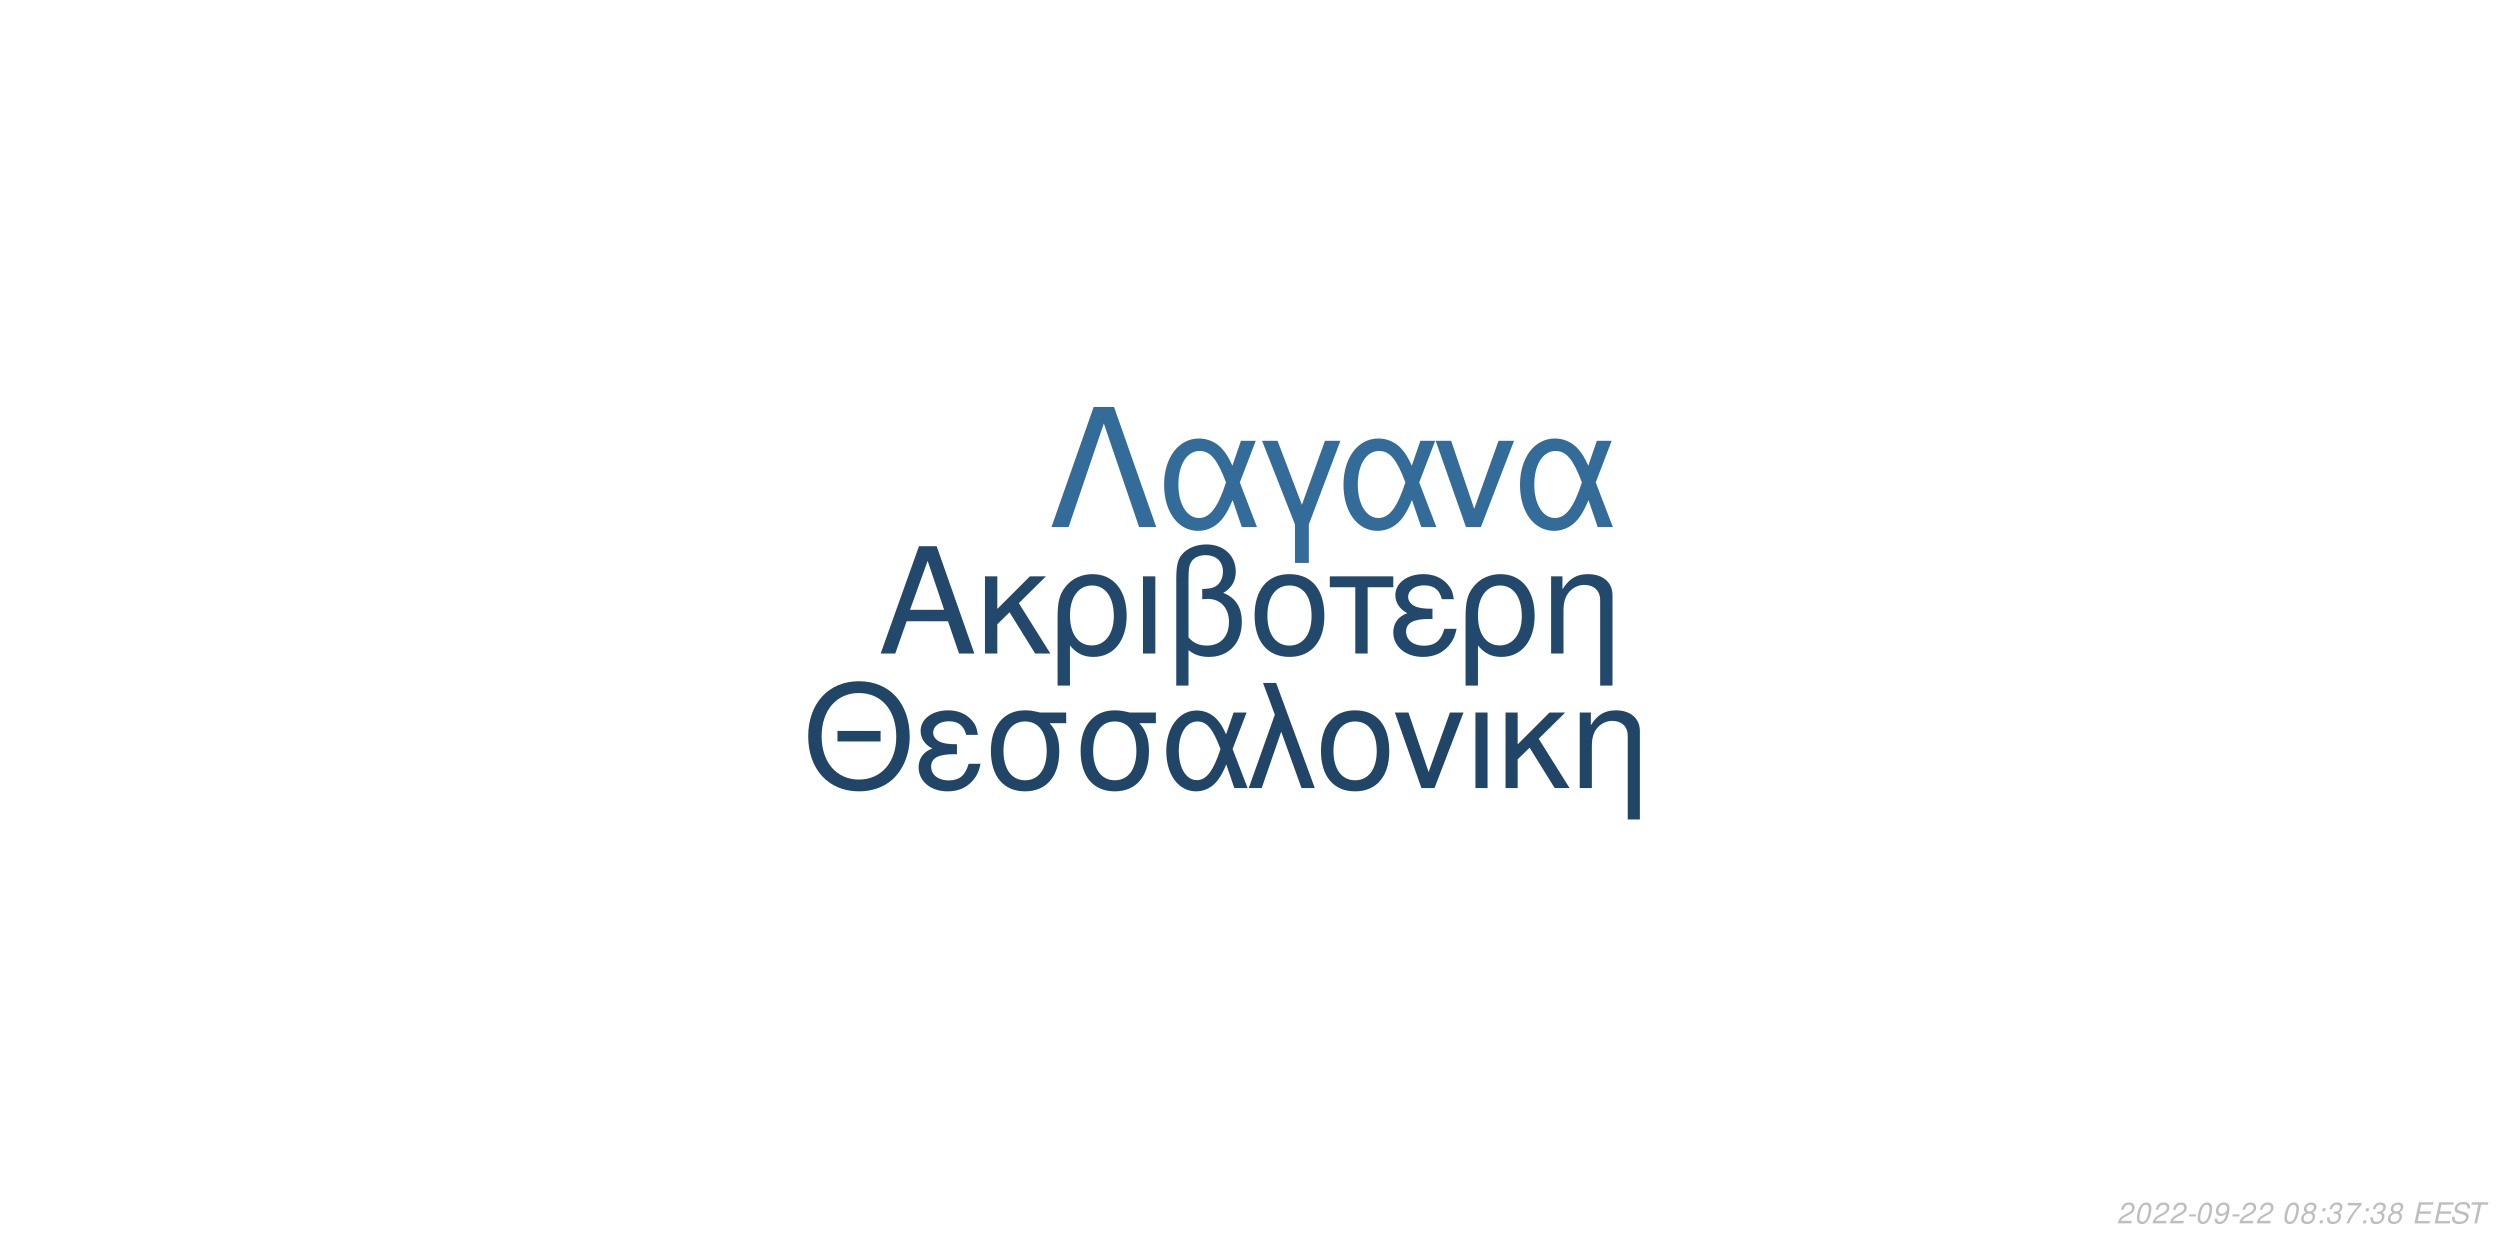
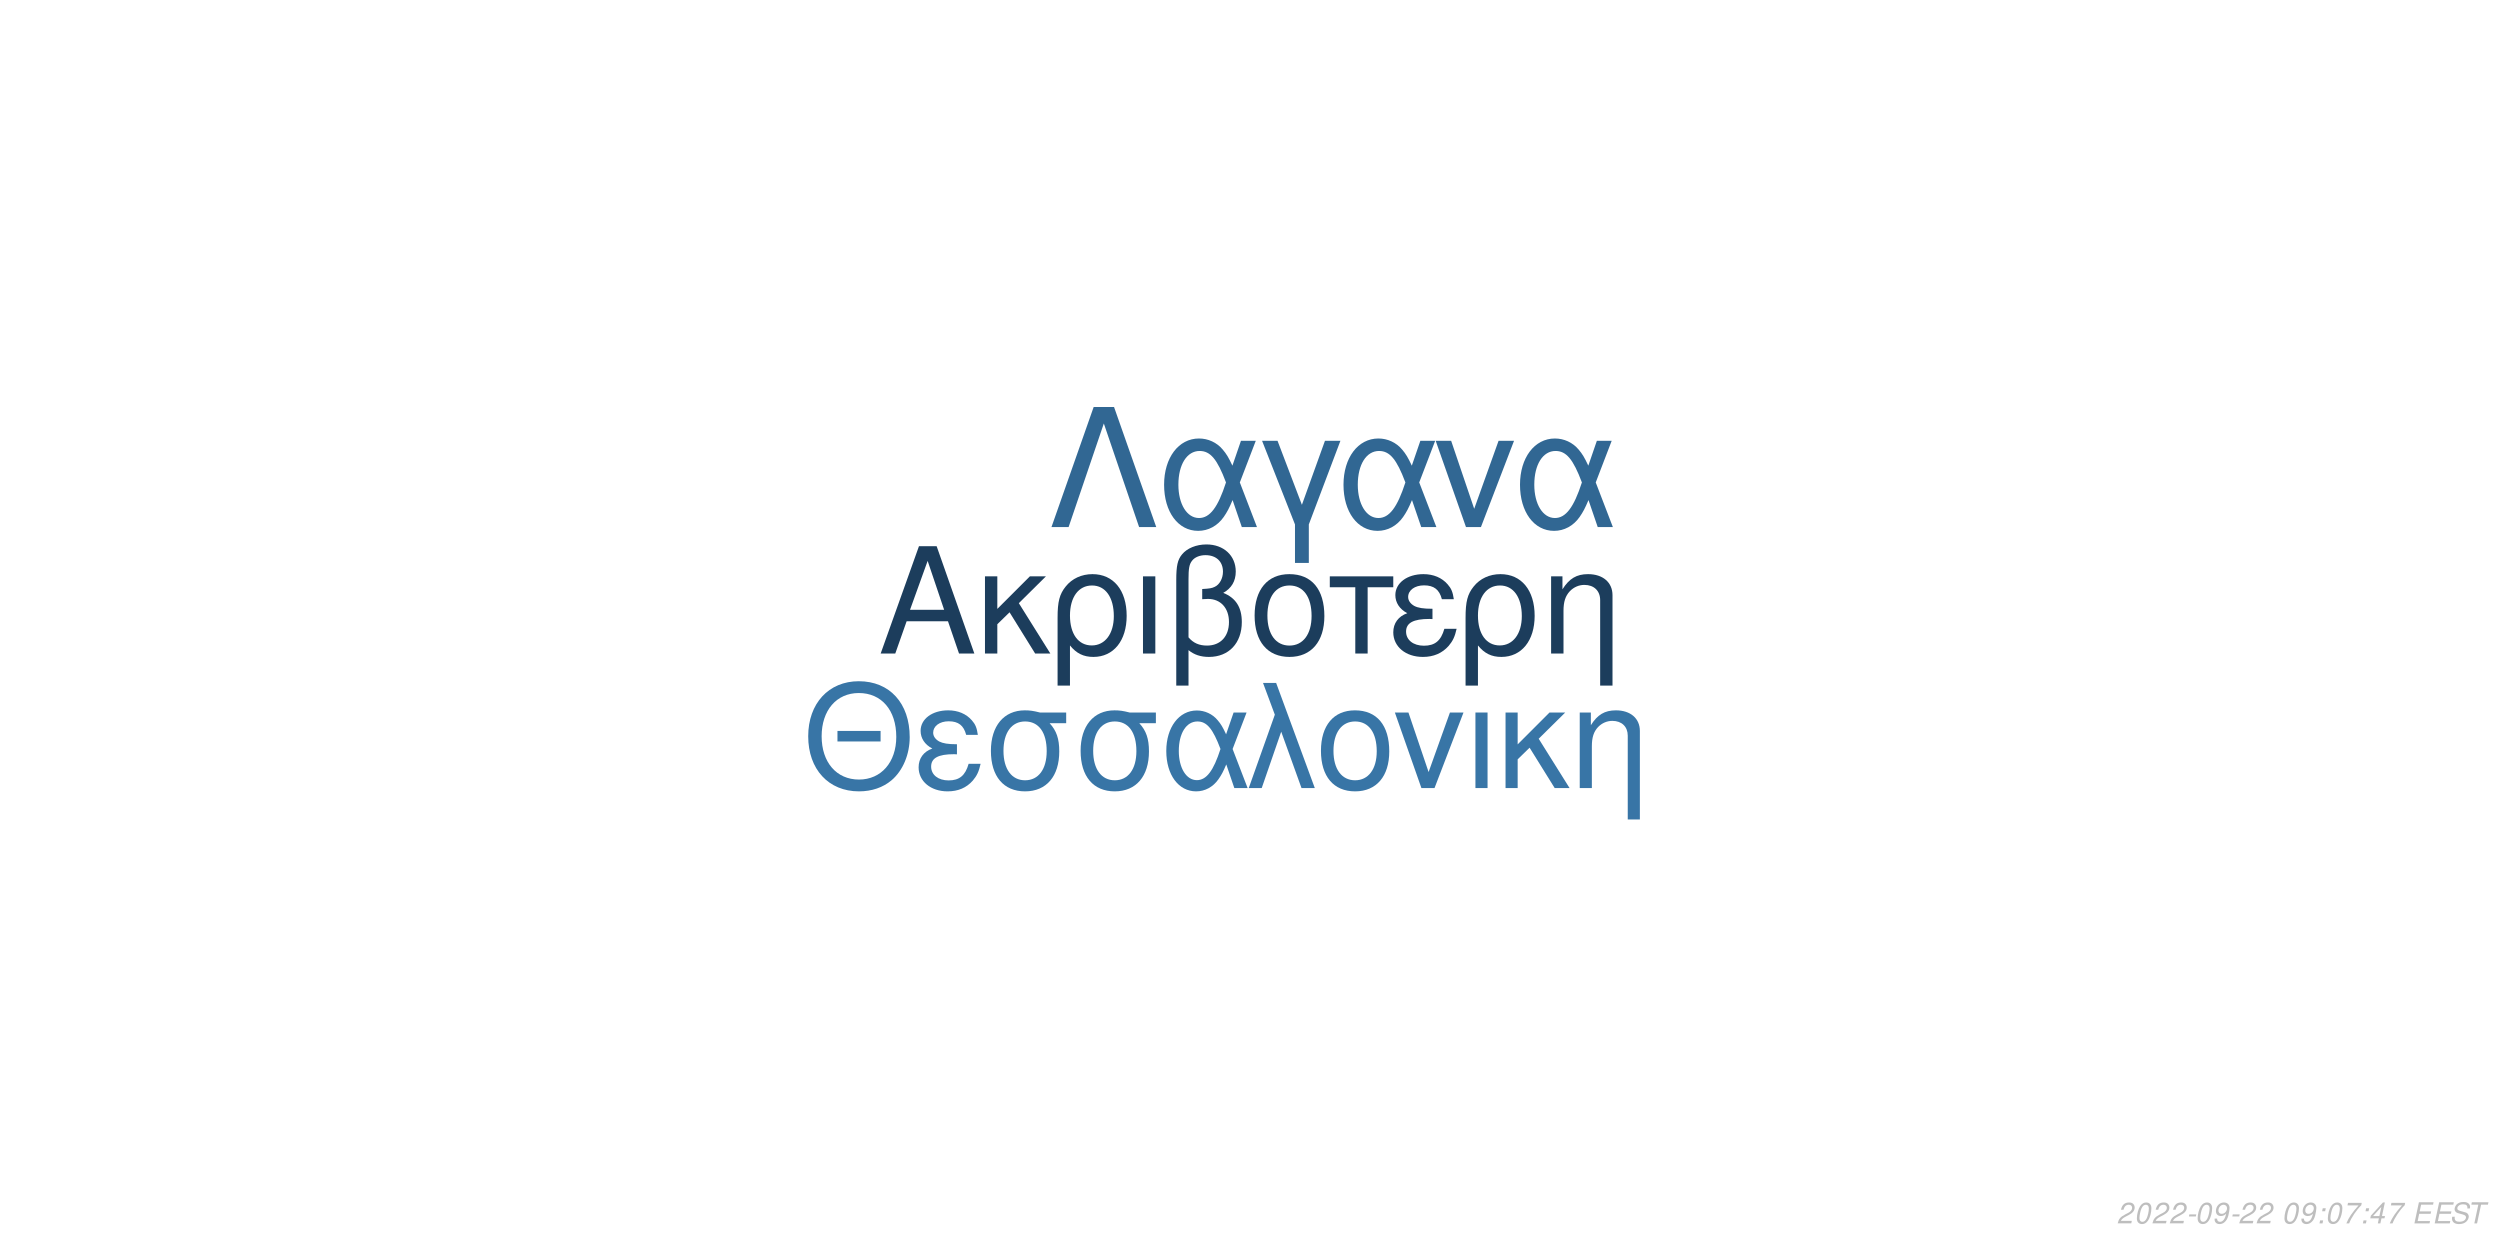
<svg xmlns="http://www.w3.org/2000/svg" xmlns:xlink="http://www.w3.org/1999/xlink" width="864pt" height="432pt" viewBox="0 0 864 432" version="1.1">
  <defs>
    <g>
      <symbol overflow="visible" id="glyph0-0">
        <path style="stroke:none;" d="" />
      </symbol>
      <symbol overflow="visible" id="glyph0-1">
        <path style="stroke:none;" d="M 24.125 -11.141 L 27.938 0 L 33.234 0 L 20.203 -37.094 L 14.094 -37.094 L 0.859 0 L 5.906 0 L 9.828 -11.141 Z M 22.797 -15.109 L 11 -15.109 L 17.094 -32.016 Z M 22.797 -15.109 " />
      </symbol>
      <symbol overflow="visible" id="glyph0-2">
        <path style="stroke:none;" d="M 7.172 -15.422 L 7.172 -26.672 L 2.906 -26.672 L 2.906 0 L 7.172 0 L 7.172 -10.125 L 11.406 -14.25 L 20.25 0 L 25.5 0 L 14.609 -17.406 L 23.969 -26.672 L 18.422 -26.672 Z M 7.172 -15.422 " />
      </symbol>
      <symbol overflow="visible" id="glyph0-3">
        <path style="stroke:none;" d="M 3 11.094 L 7.281 11.094 L 7.281 -2.797 C 9.516 -0.047 11.953 1.172 15.375 1.172 C 22.344 1.172 26.875 -4.422 26.875 -13.031 C 26.875 -21.891 22.297 -27.438 15.062 -27.438 C 11.297 -27.438 7.984 -25.906 5.797 -23.156 C 3.672 -20.516 3 -17.969 3 -12.359 Z M 14.906 -23.516 C 19.547 -23.516 22.438 -19.438 22.438 -12.922 C 22.438 -6.812 19.391 -2.797 14.812 -2.797 C 10.172 -2.797 7.281 -6.766 7.281 -13.125 C 7.281 -19.484 10.234 -23.516 14.906 -23.516 Z M 14.906 -23.516 " />
      </symbol>
      <symbol overflow="visible" id="glyph0-4">
        <path style="stroke:none;" d="M 3.516 0 L 7.781 0 L 7.781 -26.672 L 3.516 -26.672 Z M 3.516 0 " />
      </symbol>
      <symbol overflow="visible" id="glyph0-5">
        <path style="stroke:none;" d="M 4.016 11.094 L 8.25 11.094 L 8.25 -1.172 C 10.172 0.406 12.422 1.172 15.312 1.172 C 22.188 1.172 26.672 -3.609 26.672 -10.891 C 26.672 -15.984 24.578 -19.234 20.25 -20.969 C 23.109 -22.547 24.578 -25.031 24.578 -28.344 C 24.578 -33.844 20.406 -37.703 14.453 -37.703 C 10.938 -37.703 7.734 -36.391 6 -34.25 C 4.484 -32.422 4.016 -30.328 4.016 -25.391 Z M 8.25 -25.656 C 8.25 -29.359 8.5 -30.844 9.469 -32.062 C 10.375 -33.281 12.156 -34 14.094 -34 C 17.812 -34 20.156 -31.812 20.156 -28.297 C 20.156 -25.953 18.984 -23.812 17.297 -23.047 C 16.281 -22.547 15.469 -22.438 12.984 -22.297 L 12.984 -18.781 C 13.734 -18.828 14.344 -18.875 14.969 -18.875 C 19.344 -18.875 22.234 -15.719 22.234 -10.891 C 22.234 -5.906 19.281 -2.75 14.656 -2.75 C 11.953 -2.75 9.922 -3.609 8.25 -5.594 Z M 8.25 -25.656 " />
      </symbol>
      <symbol overflow="visible" id="glyph0-6">
        <path style="stroke:none;" d="M 14.094 -27.438 C 6.562 -27.438 2.094 -22.094 2.094 -13.125 C 2.094 -4.125 6.562 1.172 14.141 1.172 C 21.672 1.172 26.203 -4.172 26.203 -12.922 C 26.203 -22.188 21.828 -27.438 14.094 -27.438 Z M 14.141 -23.516 C 18.938 -23.516 21.781 -19.594 21.781 -12.984 C 21.781 -6.672 18.828 -2.75 14.141 -2.75 C 9.422 -2.75 6.516 -6.672 6.516 -13.125 C 6.516 -19.594 9.422 -23.516 14.141 -23.516 Z M 14.141 -23.516 " />
      </symbol>
      <symbol overflow="visible" id="glyph0-7">
        <path style="stroke:none;" d="M 7.891 0 L 12.156 0 L 12.156 -22.906 L 21.016 -22.906 L 21.016 -26.672 L -0.922 -26.672 L -0.922 -22.906 L 7.891 -22.906 Z M 7.891 0 " />
      </symbol>
      <symbol overflow="visible" id="glyph0-8">
        <path style="stroke:none;" d="M 14.562 -15.469 C 11.344 -15.469 9.562 -15.781 8.297 -16.438 C 6.922 -17.203 6.156 -18.328 6.156 -19.547 C 6.156 -21.891 8.453 -23.562 11.656 -23.562 C 15.062 -23.562 16.953 -22.094 17.812 -18.781 L 21.938 -18.781 C 21.578 -21.266 21.062 -22.5 19.797 -23.922 C 17.812 -26.203 14.906 -27.438 11.453 -27.438 C 5.797 -27.438 1.734 -24.375 1.734 -20.203 C 1.734 -17.609 3.156 -15.375 5.859 -13.938 C 2.797 -12.875 1.016 -10.484 1.016 -7.328 C 1.016 -2.391 5.297 1.172 11.25 1.172 C 14.969 1.172 17.906 -0.109 20.156 -2.641 C 21.578 -4.328 22.297 -5.797 22.906 -8.547 L 18.672 -8.547 C 17.5 -4.422 15.422 -2.703 11.609 -2.703 C 7.938 -2.703 5.438 -4.688 5.438 -7.578 C 5.438 -10.578 7.938 -11.953 13.484 -11.953 C 13.641 -11.953 14.094 -11.953 14.562 -11.906 Z M 14.562 -15.469 " />
      </symbol>
      <symbol overflow="visible" id="glyph0-9">
        <path style="stroke:none;" d="M 3.562 -26.672 L 3.562 0 L 7.844 0 L 7.844 -14.703 C 7.844 -17.906 8.5 -19.891 10.031 -21.531 C 11.406 -22.953 13.188 -23.719 15.062 -23.719 C 18.375 -23.719 20.516 -21.672 20.516 -18.469 L 20.516 11.094 L 24.781 11.094 L 24.781 -20.156 C 24.781 -24.578 21.469 -27.438 16.328 -27.438 C 12.359 -27.438 9.828 -25.906 7.484 -22.188 L 7.484 -26.672 Z M 3.562 -26.672 " />
      </symbol>
      <symbol overflow="visible" id="glyph1-0">
        <path style="stroke:none;" d="" />
      </symbol>
      <symbol overflow="visible" id="glyph1-1">
        <path style="stroke:none;" d="M 26.859 -19.734 L 11.953 -19.734 L 11.953 -16.094 L 26.859 -16.094 Z M 19.328 -36.922 C 8.922 -36.922 1.844 -29.25 1.844 -17.891 C 1.844 -6.484 8.875 1.141 19.391 1.141 C 23.812 1.141 27.703 -0.203 30.641 -2.688 C 34.578 -6.031 36.922 -11.656 36.922 -17.594 C 36.922 -29.297 30 -36.922 19.328 -36.922 Z M 19.328 -32.844 C 27.203 -32.844 32.281 -26.906 32.281 -17.688 C 32.281 -8.922 27.062 -2.938 19.391 -2.938 C 11.609 -2.938 6.484 -8.922 6.484 -17.891 C 6.484 -26.859 11.609 -32.844 19.328 -32.844 Z M 19.328 -32.844 " />
      </symbol>
      <symbol overflow="visible" id="glyph1-2">
        <path style="stroke:none;" d="M 14.25 -15.141 C 11.109 -15.141 9.375 -15.453 8.125 -16.094 C 6.781 -16.844 6.031 -17.938 6.031 -19.141 C 6.031 -21.422 8.266 -23.078 11.406 -23.078 C 14.75 -23.078 16.594 -21.625 17.438 -18.391 L 21.469 -18.391 C 21.125 -20.828 20.625 -22.031 19.391 -23.422 C 17.438 -25.656 14.594 -26.859 11.219 -26.859 C 5.688 -26.859 1.688 -23.875 1.688 -19.781 C 1.688 -17.234 3.094 -15.047 5.734 -13.656 C 2.734 -12.609 1 -10.266 1 -7.172 C 1 -2.344 5.188 1.141 11.016 1.141 C 14.656 1.141 17.547 -0.094 19.734 -2.594 C 21.125 -4.234 21.828 -5.688 22.422 -8.375 L 18.281 -8.375 C 17.141 -4.328 15.094 -2.641 11.359 -2.641 C 7.766 -2.641 5.328 -4.578 5.328 -7.422 C 5.328 -10.359 7.766 -11.703 13.203 -11.703 C 13.359 -11.703 13.797 -11.703 14.25 -11.656 Z M 14.25 -15.141 " />
      </symbol>
      <symbol overflow="visible" id="glyph1-3">
        <path style="stroke:none;" d="M 29 -26.109 L 19.938 -26.109 C 17.594 -26.703 16.438 -26.859 14.703 -26.859 C 7.469 -26.859 2.984 -21.469 2.984 -12.859 C 2.984 -4.031 7.375 1.141 14.797 1.141 C 22.172 1.141 26.609 -4.078 26.609 -12.656 C 26.609 -17.047 25.656 -19.828 23.266 -22.422 L 29 -22.422 Z M 14.797 -23.016 C 19.531 -23.016 22.266 -19.234 22.266 -12.75 C 22.266 -6.531 19.438 -2.688 14.797 -2.688 C 10.172 -2.688 7.328 -6.531 7.328 -12.859 C 7.328 -19.188 10.172 -23.016 14.797 -23.016 Z M 14.797 -23.016 " />
      </symbol>
      <symbol overflow="visible" id="glyph1-4">
        <path style="stroke:none;" d="M 29.344 -26.109 L 24.859 -26.109 L 22.266 -18.578 C 21.125 -21.031 20.484 -22.125 19.328 -23.469 C 17.547 -25.609 14.906 -26.812 12.156 -26.812 C 5.984 -26.812 1.594 -20.984 1.594 -12.812 C 1.594 -4.578 5.828 1.141 11.906 1.141 C 14.953 1.141 17.734 -0.344 19.625 -3.047 C 20.672 -4.531 21.281 -5.688 22.328 -8.172 L 25.109 0 L 29.703 0 L 24.516 -13.5 Z M 20.328 -13.5 C 17.891 -5.922 15.453 -2.734 12.156 -2.734 C 8.516 -2.734 5.922 -6.922 5.922 -12.812 C 5.922 -18.938 8.516 -23.016 12.359 -23.016 C 15.594 -23.016 17.688 -20.531 20.328 -13.5 Z M 20.328 -13.5 " />
      </symbol>
      <symbol overflow="visible" id="glyph1-5">
        <path style="stroke:none;" d="M 1.094 0 L 5.578 0 L 12.312 -19.484 L 19.328 0 L 23.922 0 L 10.562 -36.328 L 6.031 -36.328 L 10.109 -25.359 Z M 1.094 0 " />
      </symbol>
      <symbol overflow="visible" id="glyph1-6">
        <path style="stroke:none;" d="M 13.797 -26.859 C 6.422 -26.859 2.047 -21.625 2.047 -12.859 C 2.047 -4.031 6.422 1.141 13.859 1.141 C 21.234 1.141 25.656 -4.078 25.656 -12.656 C 25.656 -21.719 21.375 -26.859 13.797 -26.859 Z M 13.859 -23.016 C 18.531 -23.016 21.328 -19.188 21.328 -12.703 C 21.328 -6.531 18.438 -2.688 13.859 -2.688 C 9.219 -2.688 6.375 -6.531 6.375 -12.859 C 6.375 -19.188 9.219 -23.016 13.859 -23.016 Z M 13.859 -23.016 " />
      </symbol>
      <symbol overflow="visible" id="glyph1-7">
        <path style="stroke:none;" d="M 14.297 0 L 24.312 -26.109 L 19.625 -26.109 L 12.25 -5.531 L 5.281 -26.109 L 0.594 -26.109 L 9.766 0 Z M 14.297 0 " />
      </symbol>
      <symbol overflow="visible" id="glyph1-8">
        <path style="stroke:none;" d="M 3.438 0 L 7.625 0 L 7.625 -26.109 L 3.438 -26.109 Z M 3.438 0 " />
      </symbol>
      <symbol overflow="visible" id="glyph1-9">
        <path style="stroke:none;" d="M 7.031 -15.094 L 7.031 -26.109 L 2.844 -26.109 L 2.844 0 L 7.031 0 L 7.031 -9.922 L 11.156 -13.953 L 19.828 0 L 24.969 0 L 14.297 -17.047 L 23.469 -26.109 L 18.031 -26.109 Z M 7.031 -15.094 " />
      </symbol>
      <symbol overflow="visible" id="glyph1-10">
        <path style="stroke:none;" d="M 3.484 -26.109 L 3.484 0 L 7.672 0 L 7.672 -14.406 C 7.672 -17.547 8.328 -19.484 9.812 -21.078 C 11.156 -22.469 12.906 -23.219 14.75 -23.219 C 17.984 -23.219 20.078 -21.234 20.078 -18.094 L 20.078 10.859 L 24.266 10.859 L 24.266 -19.734 C 24.266 -24.062 21.031 -26.859 16 -26.859 C 12.109 -26.859 9.609 -25.359 7.328 -21.719 L 7.328 -26.109 Z M 3.484 -26.109 " />
      </symbol>
      <symbol overflow="visible" id="glyph2-0">
        <path style="stroke:none;" d="" />
      </symbol>
      <symbol overflow="visible" id="glyph2-1">
        <path style="stroke:none;" d="M 22.531 -41.484 L 15.484 -41.484 L 0.906 0 L 6.828 0 L 19 -35.797 L 31.188 0 L 37.109 0 Z M 22.531 -41.484 " />
      </symbol>
      <symbol overflow="visible" id="glyph2-2">
        <path style="stroke:none;" d="M 33.516 -29.812 L 28.391 -29.812 L 25.438 -21.219 C 24.125 -24.016 23.391 -25.266 22.078 -26.797 C 20.031 -29.25 17.016 -30.609 13.891 -30.609 C 6.828 -30.609 1.828 -23.953 1.828 -14.625 C 1.828 -5.234 6.656 1.312 13.594 1.312 C 17.078 1.312 20.266 -0.391 22.422 -3.469 C 23.609 -5.172 24.297 -6.484 25.5 -9.328 L 28.688 0 L 33.922 0 L 28 -15.422 Z M 23.219 -15.422 C 20.422 -6.766 17.641 -3.125 13.891 -3.125 C 9.734 -3.125 6.766 -7.906 6.766 -14.625 C 6.766 -21.625 9.734 -26.297 14.109 -26.297 C 17.812 -26.297 20.203 -23.453 23.219 -15.422 Z M 23.219 -15.422 " />
      </symbol>
      <symbol overflow="visible" id="glyph2-3">
        <path style="stroke:none;" d="M 12.062 12.406 L 16.844 12.406 L 16.844 -0.906 L 27.766 -29.812 L 22.422 -29.812 L 14.453 -7.688 L 6.031 -29.812 L 0.688 -29.812 L 12.062 -0.906 Z M 12.062 12.406 " />
      </symbol>
      <symbol overflow="visible" id="glyph2-4">
        <path style="stroke:none;" d="M 16.328 0 L 27.766 -29.812 L 22.422 -29.812 L 14 -6.312 L 6.031 -29.812 L 0.688 -29.812 L 11.156 0 Z M 16.328 0 " />
      </symbol>
      <symbol overflow="visible" id="glyph3-0">
        <path style="stroke:none;" d="" />
      </symbol>
      <symbol overflow="visible" id="glyph3-1">
        <path style="stroke:none;" d="M 5.234 -0.875 L 1.469 -0.875 C 1.641 -1.375 2.203 -1.891 3.109 -2.344 L 4.234 -2.938 C 5.562 -3.625 6.219 -4.469 6.219 -5.484 C 6.219 -5.938 6.062 -6.359 5.797 -6.656 C 5.469 -7.047 4.984 -7.234 4.312 -7.234 C 2.766 -7.234 1.891 -6.453 1.484 -4.734 L 2.375 -4.734 C 2.484 -5.188 2.609 -5.484 2.797 -5.75 C 3.094 -6.203 3.609 -6.453 4.188 -6.453 C 4.891 -6.453 5.344 -6.031 5.344 -5.375 C 5.344 -4.703 4.859 -4.094 4.016 -3.656 L 2.984 -3.125 C 1.234 -2.188 0.797 -1.656 0.344 -0.016 L 5.047 -0.016 Z M 5.234 -0.875 " />
      </symbol>
      <symbol overflow="visible" id="glyph3-2">
        <path style="stroke:none;" d="M 4.203 -7.234 C 3.375 -7.234 2.688 -6.812 2.125 -5.984 C 1.484 -5.047 0.984 -3.188 0.984 -1.734 C 0.984 -1.109 1.172 -0.562 1.484 -0.266 C 1.797 0.047 2.281 0.234 2.766 0.234 C 3.625 0.234 4.281 -0.156 4.859 -1.016 C 5.516 -1.953 6 -3.797 6 -5.266 C 6 -6.5 5.328 -7.234 4.203 -7.234 Z M 4.094 -6.453 C 4.734 -6.453 5.125 -5.984 5.125 -5.156 C 5.125 -4.203 4.781 -2.625 4.406 -1.812 C 3.984 -0.938 3.516 -0.547 2.875 -0.547 C 2.25 -0.547 1.875 -1.031 1.875 -1.828 C 1.875 -2.797 2.203 -4.344 2.594 -5.203 C 2.984 -6.047 3.453 -6.453 4.094 -6.453 Z M 4.094 -6.453 " />
      </symbol>
      <symbol overflow="visible" id="glyph3-3">
        <path style="stroke:none;" d="M 3.516 -3.125 L 1.125 -3.125 L 0.969 -2.406 L 3.359 -2.406 Z M 3.516 -3.125 " />
      </symbol>
      <symbol overflow="visible" id="glyph3-4">
        <path style="stroke:none;" d="M 0.844 -1.656 C 0.844 -1.547 0.844 -1.438 0.844 -1.375 C 0.844 -0.406 1.531 0.234 2.578 0.234 C 3.203 0.234 3.766 0.016 4.297 -0.438 C 4.938 -1 5.312 -1.656 5.594 -2.719 C 5.844 -3.672 6.016 -4.766 6.016 -5.375 C 6.016 -5.844 5.844 -6.328 5.547 -6.656 C 5.203 -7.031 4.703 -7.234 4.062 -7.234 C 2.516 -7.234 1.297 -5.938 1.297 -4.266 C 1.297 -3.203 1.984 -2.547 3.047 -2.547 C 3.484 -2.547 3.953 -2.672 4.281 -2.891 C 4.406 -2.984 4.547 -3.078 4.828 -3.344 C 4.438 -1.484 3.703 -0.547 2.703 -0.547 C 2.109 -0.547 1.719 -0.938 1.719 -1.547 L 1.719 -1.656 Z M 3.953 -6.453 C 4.625 -6.453 5.141 -5.953 5.141 -5.281 C 5.141 -4.188 4.312 -3.312 3.297 -3.312 C 2.594 -3.312 2.172 -3.734 2.172 -4.453 C 2.172 -5.562 2.984 -6.453 3.953 -6.453 Z M 3.953 -6.453 " />
      </symbol>
      <symbol overflow="visible" id="glyph3-5">
        <path style="stroke:none;" d="" />
      </symbol>
      <symbol overflow="visible" id="glyph3-6">
-         <path style="stroke:none;" d="M 4.766 -3.797 C 5.078 -3.969 5.234 -4.078 5.438 -4.234 C 5.812 -4.594 6.062 -5.172 6.062 -5.734 C 6.062 -6.625 5.344 -7.234 4.266 -7.234 C 2.812 -7.234 1.703 -6.219 1.703 -4.875 C 1.703 -4.406 1.875 -4.125 2.359 -3.812 C 1.297 -3.312 0.75 -2.516 0.75 -1.469 C 0.75 -0.438 1.547 0.234 2.812 0.234 C 3.656 0.234 4.359 -0.094 4.938 -0.734 C 5.359 -1.234 5.609 -1.859 5.609 -2.438 C 5.609 -3.047 5.312 -3.516 4.766 -3.797 Z M 4.109 -6.453 C 4.797 -6.453 5.188 -6.125 5.188 -5.578 C 5.188 -5.266 5.062 -4.922 4.859 -4.672 C 4.562 -4.312 4.188 -4.156 3.656 -4.156 C 2.984 -4.156 2.594 -4.453 2.594 -4.984 C 2.594 -5.859 3.203 -6.453 4.109 -6.453 Z M 3.453 -3.406 C 4.234 -3.406 4.734 -2.984 4.734 -2.312 C 4.734 -1.312 3.922 -0.547 2.875 -0.547 C 2.125 -0.547 1.625 -0.969 1.625 -1.625 C 1.625 -2.609 2.438 -3.406 3.453 -3.406 Z M 3.453 -3.406 " />
+         <path style="stroke:none;" d="M 2.359 -1.031 L 1.312 -1.031 L 1.094 0 L 2.141 0 Z M 3.266 -5.234 L 2.219 -5.234 L 2 -4.203 L 3.047 -4.203 Z M 3.266 -5.234 " />
      </symbol>
      <symbol overflow="visible" id="glyph3-7">
-         <path style="stroke:none;" d="M 2.359 -1.031 L 1.312 -1.031 L 1.094 0 L 2.141 0 Z M 3.266 -5.234 L 2.219 -5.234 L 2 -4.203 L 3.047 -4.203 Z M 3.266 -5.234 " />
+         <path style="stroke:none;" d="M 6.703 -7.094 L 1.953 -7.094 L 1.766 -6.219 L 5.594 -6.219 C 3.344 -3.688 2.266 -2.109 1.375 0 L 2.344 0 C 3.031 -1.906 4.828 -4.594 6.547 -6.281 Z M 6.703 -7.094 " />
      </symbol>
      <symbol overflow="visible" id="glyph3-8">
-         <path style="stroke:none;" d="M 2.922 -3.312 C 3.125 -3.344 3.234 -3.344 3.375 -3.344 C 4.203 -3.344 4.688 -3 4.688 -2.406 C 4.688 -1.312 3.906 -0.547 2.781 -0.547 C 2.047 -0.547 1.594 -0.938 1.594 -1.562 C 1.594 -1.719 1.609 -1.844 1.656 -2.094 L 0.766 -2.094 C 0.734 -1.797 0.719 -1.641 0.719 -1.469 C 0.719 -0.375 1.406 0.234 2.641 0.234 C 3.547 0.234 4.297 -0.078 4.812 -0.656 C 5.266 -1.156 5.562 -1.875 5.562 -2.547 C 5.562 -3.125 5.344 -3.453 4.797 -3.734 C 5.641 -4.234 6.016 -4.844 6.016 -5.734 C 6.016 -6.656 5.312 -7.234 4.203 -7.234 C 3.375 -7.234 2.672 -6.938 2.188 -6.375 C 1.891 -6.031 1.703 -5.641 1.516 -4.906 L 2.391 -4.906 C 2.5 -5.359 2.594 -5.594 2.734 -5.812 C 3.047 -6.234 3.516 -6.453 4.078 -6.453 C 4.734 -6.453 5.141 -6.125 5.141 -5.578 C 5.141 -5.188 5.016 -4.797 4.797 -4.547 C 4.516 -4.234 4 -4.062 3.266 -4.062 L 3.078 -4.062 Z M 2.922 -3.312 " />
+         <path style="stroke:none;" d="M 3.625 -1.75 L 3.266 0 L 4.141 0 L 4.516 -1.75 L 5.562 -1.75 L 5.734 -2.531 L 4.688 -2.531 L 5.688 -7.234 L 5.016 -7.234 L 0.844 -2.672 L 0.641 -1.75 Z M 3.797 -2.531 L 1.594 -2.531 L 4.469 -5.703 Z M 3.797 -2.531 " />
      </symbol>
      <symbol overflow="visible" id="glyph3-9">
-         <path style="stroke:none;" d="M 6.703 -7.094 L 1.953 -7.094 L 1.766 -6.219 L 5.594 -6.219 C 3.344 -3.688 2.266 -2.109 1.375 0 L 2.344 0 C 3.031 -1.906 4.828 -4.594 6.547 -6.281 Z M 6.703 -7.094 " />
+         <path style="stroke:none;" d="M 2.547 -3.312 L 6.5 -3.312 L 6.688 -4.141 L 2.719 -4.141 L 3.219 -6.469 L 7.344 -6.469 L 7.516 -7.297 L 2.453 -7.297 L 0.906 0 L 6.125 0 L 6.297 -0.812 L 2.016 -0.812 Z M 2.547 -3.312 " />
      </symbol>
      <symbol overflow="visible" id="glyph3-10">
-         <path style="stroke:none;" d="M 2.547 -3.312 L 6.5 -3.312 L 6.688 -4.141 L 2.719 -4.141 L 3.219 -6.469 L 7.344 -6.469 L 7.516 -7.297 L 2.453 -7.297 L 0.906 0 L 6.125 0 L 6.297 -0.812 L 2.016 -0.812 Z M 2.547 -3.312 " />
+         <path style="stroke:none;" d="M 7.062 -5.156 C 7.125 -5.438 7.141 -5.562 7.141 -5.703 C 7.141 -6.156 6.938 -6.594 6.594 -6.891 C 6.188 -7.25 5.656 -7.406 4.875 -7.406 C 3.844 -7.406 3.047 -7.125 2.5 -6.562 C 2.094 -6.141 1.781 -5.438 1.781 -4.922 C 1.781 -4.297 2.219 -3.766 2.891 -3.562 L 4.594 -3.094 C 5.406 -2.859 5.734 -2.578 5.734 -2.094 C 5.734 -1.781 5.547 -1.406 5.266 -1.141 C 4.844 -0.766 4.266 -0.578 3.453 -0.578 C 2.328 -0.578 1.812 -0.984 1.812 -1.906 C 1.812 -2.047 1.812 -2.125 1.844 -2.312 L 0.984 -2.312 C 0.906 -2.062 0.891 -1.906 0.891 -1.688 C 0.891 -0.484 1.797 0.234 3.297 0.234 C 4.359 0.234 5.234 -0.062 5.812 -0.609 C 6.344 -1.078 6.688 -1.797 6.688 -2.375 C 6.688 -2.641 6.609 -2.906 6.453 -3.156 C 6.234 -3.5 5.938 -3.703 5.469 -3.828 L 3.75 -4.312 C 2.984 -4.547 2.734 -4.734 2.734 -5.188 C 2.734 -5.547 2.875 -5.844 3.188 -6.109 C 3.547 -6.438 4.031 -6.594 4.703 -6.594 C 5.266 -6.594 5.688 -6.484 5.906 -6.297 C 6.094 -6.125 6.219 -5.797 6.219 -5.516 C 6.219 -5.422 6.203 -5.344 6.188 -5.156 Z M 7.062 -5.156 " />
      </symbol>
      <symbol overflow="visible" id="glyph3-11">
-         <path style="stroke:none;" d="M 7.062 -5.156 C 7.125 -5.438 7.141 -5.562 7.141 -5.703 C 7.141 -6.156 6.938 -6.594 6.594 -6.891 C 6.188 -7.25 5.656 -7.406 4.875 -7.406 C 3.844 -7.406 3.047 -7.125 2.5 -6.562 C 2.094 -6.141 1.781 -5.438 1.781 -4.922 C 1.781 -4.297 2.219 -3.766 2.891 -3.562 L 4.594 -3.094 C 5.406 -2.859 5.734 -2.578 5.734 -2.094 C 5.734 -1.781 5.547 -1.406 5.266 -1.141 C 4.844 -0.766 4.266 -0.578 3.453 -0.578 C 2.328 -0.578 1.812 -0.984 1.812 -1.906 C 1.812 -2.047 1.812 -2.125 1.844 -2.312 L 0.984 -2.312 C 0.906 -2.062 0.891 -1.906 0.891 -1.688 C 0.891 -0.484 1.797 0.234 3.297 0.234 C 4.359 0.234 5.234 -0.062 5.812 -0.609 C 6.344 -1.078 6.688 -1.797 6.688 -2.375 C 6.688 -2.641 6.609 -2.906 6.453 -3.156 C 6.234 -3.5 5.938 -3.703 5.469 -3.828 L 3.75 -4.312 C 2.984 -4.547 2.734 -4.734 2.734 -5.188 C 2.734 -5.547 2.875 -5.844 3.188 -6.109 C 3.547 -6.438 4.031 -6.594 4.703 -6.594 C 5.266 -6.594 5.688 -6.484 5.906 -6.297 C 6.094 -6.125 6.219 -5.797 6.219 -5.516 C 6.219 -5.422 6.203 -5.344 6.188 -5.156 Z M 7.062 -5.156 " />
-       </symbol>
-       <symbol overflow="visible" id="glyph3-12">
        <path style="stroke:none;" d="M 4.938 -6.469 L 7.312 -6.469 L 7.484 -7.297 L 1.75 -7.297 L 1.578 -6.469 L 3.984 -6.469 L 2.609 0 L 3.547 0 Z M 4.938 -6.469 " />
      </symbol>
    </g>
  </defs>
  <g id="surface1">
    <rect x="0" y="0" width="864" height="432" style="fill:rgb(100%,100%,100%);fill-opacity:1;stroke:none;" />
-     <g style="fill:rgb(13.333%,28.627%,41.961%);fill-opacity:1;">
+     <g style="fill:rgb(10.98%,23.922%,36.078%);fill-opacity:1;">
      <use xlink:href="#glyph0-1" x="303.5" y="225.861" />
      <use xlink:href="#glyph0-2" x="337.5" y="225.861" />
      <use xlink:href="#glyph0-3" x="362.5" y="225.861" />
      <use xlink:href="#glyph0-4" x="391.5" y="225.861" />
      <use xlink:href="#glyph0-5" x="402.5" y="225.861" />
      <use xlink:href="#glyph0-6" x="431.5" y="225.861" />
      <use xlink:href="#glyph0-7" x="460.5" y="225.861" />
      <use xlink:href="#glyph0-8" x="480.5" y="225.861" />
      <use xlink:href="#glyph0-3" x="503.5" y="225.861" />
      <use xlink:href="#glyph0-9" x="532.5" y="225.861" />
    </g>
-     <g style="fill:rgb(12.549%,27.059%,40%);fill-opacity:1;">
+     <g style="fill:rgb(21.961%,45.882%,65.098%);fill-opacity:1;">
      <use xlink:href="#glyph1-1" x="277.473" y="272.354" />
      <use xlink:href="#glyph1-2" x="316.473" y="272.354" />
      <use xlink:href="#glyph1-3" x="339.473" y="272.354" />
      <use xlink:href="#glyph1-3" x="370.473" y="272.354" />
      <use xlink:href="#glyph1-4" x="401.473" y="272.354" />
      <use xlink:href="#glyph1-5" x="430.473" y="272.354" />
      <use xlink:href="#glyph1-6" x="454.473" y="272.354" />
      <use xlink:href="#glyph1-7" x="481.473" y="272.354" />
      <use xlink:href="#glyph1-8" x="506.473" y="272.354" />
      <use xlink:href="#glyph1-9" x="517.473" y="272.354" />
      <use xlink:href="#glyph1-10" x="542.473" y="272.354" />
    </g>
-     <g style="fill:rgb(20%,41.961%,60%);fill-opacity:1;">
+     <g style="fill:rgb(19.216%,40.392%,57.647%);fill-opacity:1;">
      <use xlink:href="#glyph2-1" x="362.484" y="182.152" />
      <use xlink:href="#glyph2-2" x="400.484" y="182.152" />
      <use xlink:href="#glyph2-3" x="435.484" y="182.152" />
      <use xlink:href="#glyph2-2" x="462.484" y="182.152" />
      <use xlink:href="#glyph2-4" x="495.484" y="182.152" />
      <use xlink:href="#glyph2-2" x="523.484" y="182.152" />
    </g>
    <g style="fill:rgb(74.51%,74.51%,74.51%);fill-opacity:1;">
      <use xlink:href="#glyph3-1" x="731.52" y="422.81" />
      <use xlink:href="#glyph3-2" x="737.52" y="422.81" />
      <use xlink:href="#glyph3-1" x="743.52" y="422.81" />
      <use xlink:href="#glyph3-1" x="749.52" y="422.81" />
      <use xlink:href="#glyph3-3" x="755.52" y="422.81" />
      <use xlink:href="#glyph3-2" x="758.52" y="422.81" />
      <use xlink:href="#glyph3-4" x="764.52" y="422.81" />
      <use xlink:href="#glyph3-3" x="770.52" y="422.81" />
      <use xlink:href="#glyph3-1" x="773.52" y="422.81" />
      <use xlink:href="#glyph3-1" x="779.52" y="422.81" />
      <use xlink:href="#glyph3-5" x="785.52" y="422.81" />
      <use xlink:href="#glyph3-2" x="788.52" y="422.81" />
-       <use xlink:href="#glyph3-6" x="794.52" y="422.81" />
-       <use xlink:href="#glyph3-7" x="800.52" y="422.81" />
-       <use xlink:href="#glyph3-8" x="803.52" y="422.81" />
-       <use xlink:href="#glyph3-9" x="809.52" y="422.81" />
-       <use xlink:href="#glyph3-7" x="815.52" y="422.81" />
+       <use xlink:href="#glyph3-4" x="794.52" y="422.81" />
+       <use xlink:href="#glyph3-6" x="800.52" y="422.81" />
+       <use xlink:href="#glyph3-2" x="803.52" y="422.81" />
+       <use xlink:href="#glyph3-7" x="809.52" y="422.81" />
+       <use xlink:href="#glyph3-6" x="815.52" y="422.81" />
      <use xlink:href="#glyph3-8" x="818.52" y="422.81" />
-       <use xlink:href="#glyph3-6" x="824.52" y="422.81" />
+       <use xlink:href="#glyph3-7" x="824.52" y="422.81" />
      <use xlink:href="#glyph3-5" x="830.52" y="422.81" />
-       <use xlink:href="#glyph3-10" x="833.52" y="422.81" />
-       <use xlink:href="#glyph3-10" x="840.52" y="422.81" />
-       <use xlink:href="#glyph3-11" x="846.52" y="422.81" />
-       <use xlink:href="#glyph3-12" x="852.52" y="422.81" />
+       <use xlink:href="#glyph3-9" x="833.52" y="422.81" />
+       <use xlink:href="#glyph3-9" x="840.52" y="422.81" />
+       <use xlink:href="#glyph3-10" x="846.52" y="422.81" />
+       <use xlink:href="#glyph3-11" x="852.52" y="422.81" />
    </g>
  </g>
</svg>
